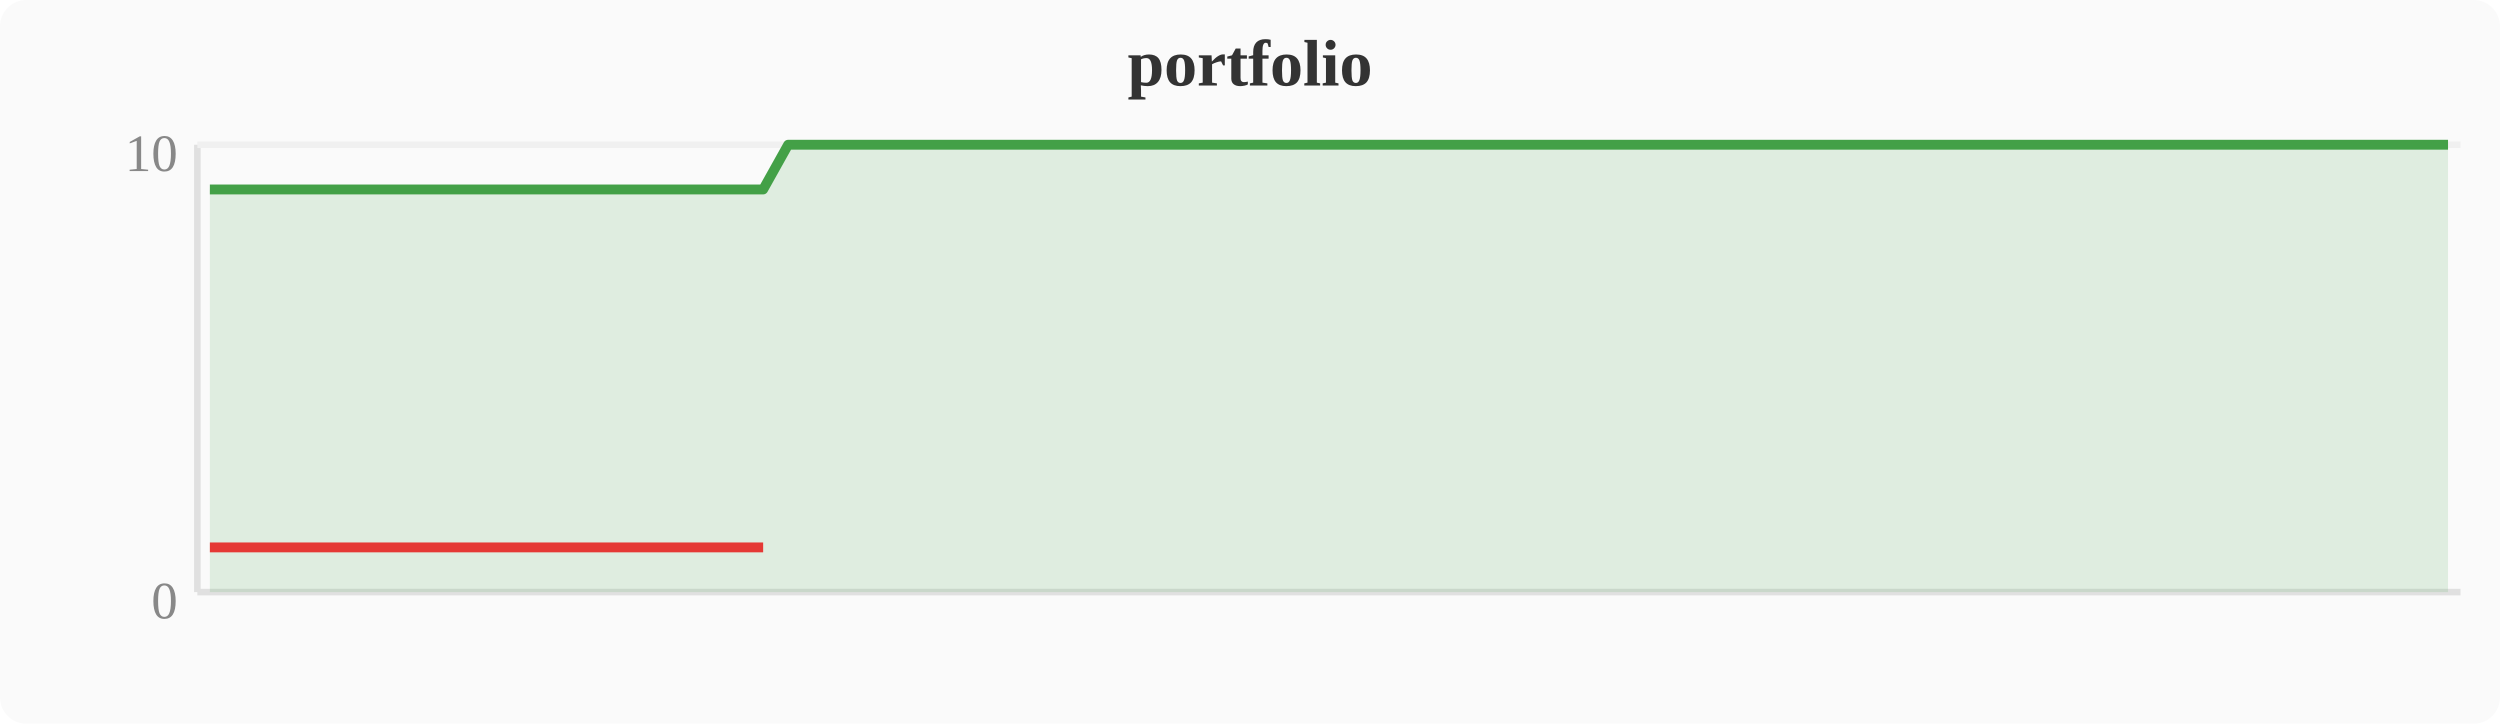
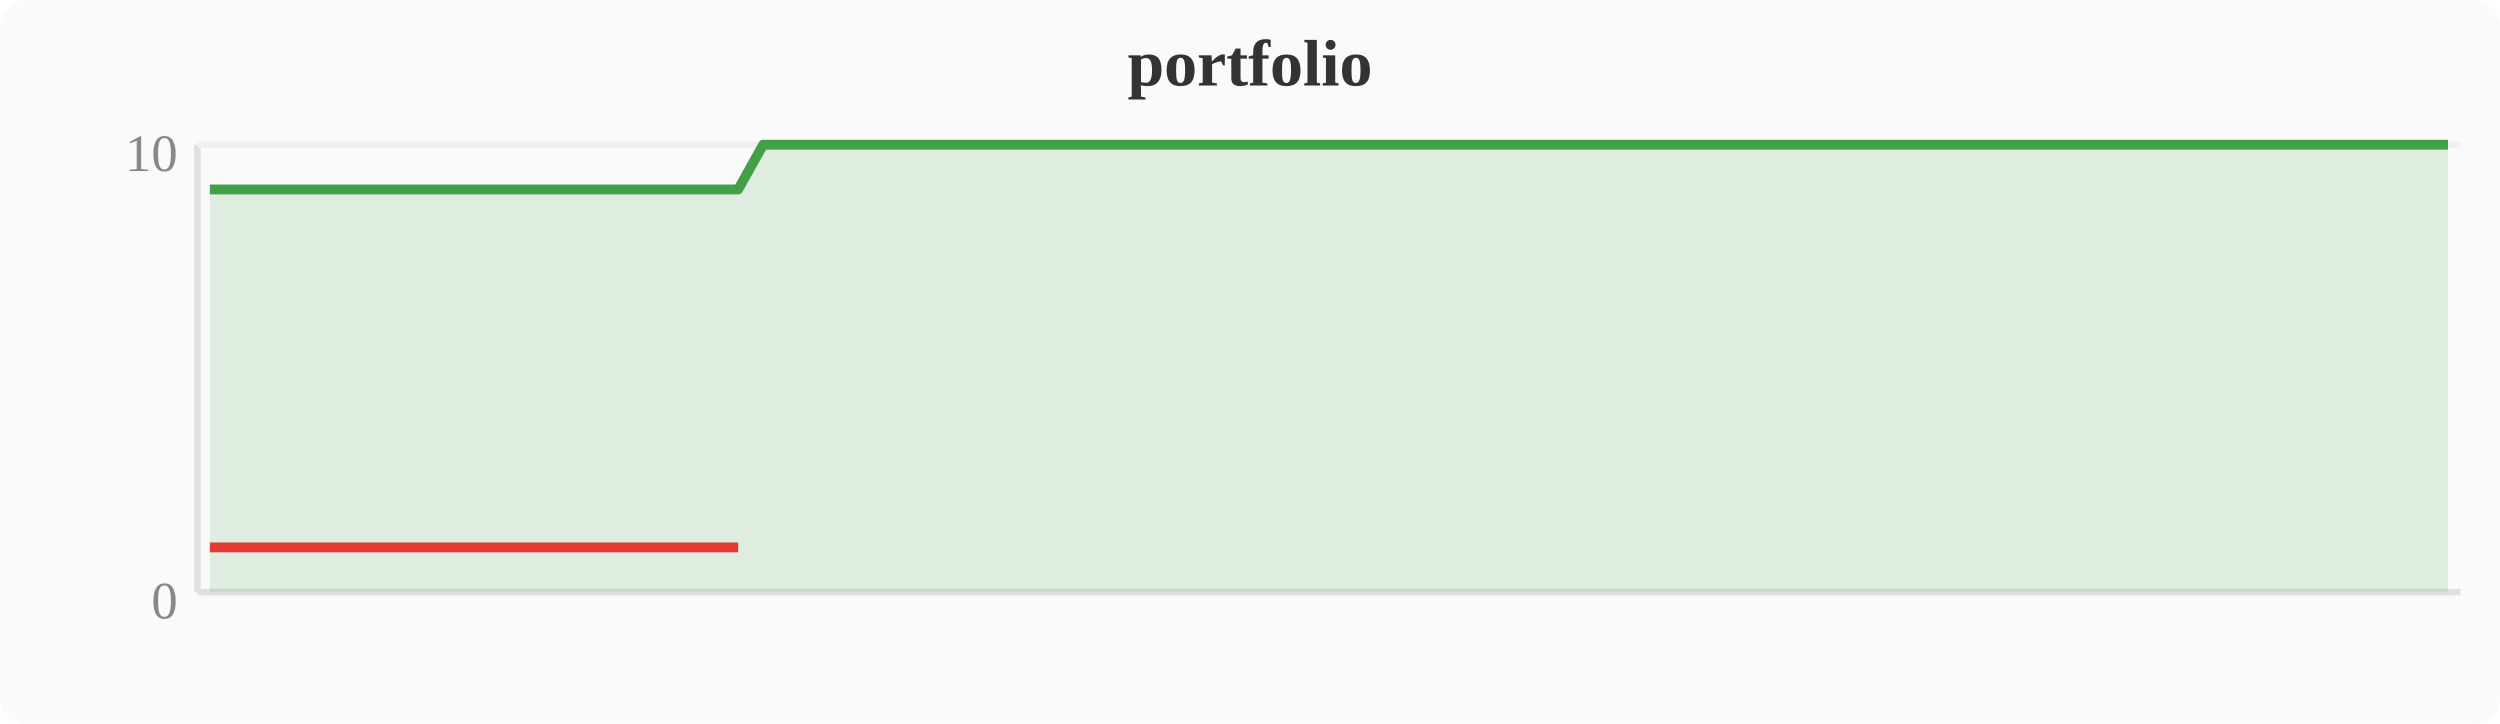
<svg xmlns="http://www.w3.org/2000/svg" width="380" height="110" viewBox="0 0 380 110">
  <rect width="380" height="110" fill="#fafafa" rx="4" />
  <text x="190" y="13" text-anchor="middle" font-size="10" font-weight="bold" fill="#333">portfolio</text>
  <line x1="30" y1="22" x2="30" y2="90" stroke="#e0e0e0" stroke-width="1" />
  <line x1="30" y1="90" x2="374" y2="90" stroke="#e0e0e0" stroke-width="1" />
  <line x1="30" y1="22" x2="374" y2="22" stroke="#f0f0f0" stroke-width="1" />
  <text x="27" y="94" text-anchor="end" font-size="8" fill="#888">0</text>
  <text x="27" y="26" text-anchor="end" font-size="8" fill="#888">10</text>
-   <polygon points="31.9,28.8 35.7,28.8 39.6,28.8 43.4,28.8 47.2,28.8 51.0,28.8 54.8,28.8 58.7,28.8 62.5,28.8 66.3,28.8 70.1,28.8 74.0,28.8 77.8,28.8 81.6,28.8 85.4,28.8 89.2,28.8 93.1,28.8 96.9,28.8 100.7,28.8 104.5,28.8 108.4,28.8 112.2,28.8 116.0,28.8 119.8,22.0 123.6,22.0 127.5,22.0 131.3,22.0 135.1,22.0 138.9,22.0 142.8,22.0 146.6,22.0 150.4,22.0 154.2,22.0 158.0,22.0 161.9,22.0 165.7,22.0 169.5,22.0 173.3,22.0 177.2,22.0 181.0,22.0 184.8,22.0 188.6,22.0 192.4,22.0 196.3,22.0 200.1,22.0 203.9,22.0 207.7,22.0 211.6,22.0 215.4,22.0 219.2,22.0 223.0,22.0 226.8,22.0 230.7,22.0 234.5,22.0 238.3,22.0 242.1,22.0 246.0,22.0 249.8,22.0 253.6,22.0 257.4,22.0 261.2,22.0 265.1,22.0 268.9,22.0 272.7,22.0 276.5,22.0 280.4,22.0 284.2,22.0 288.0,22.0 291.8,22.0 295.6,22.0 299.5,22.0 303.3,22.0 307.1,22.0 310.9,22.0 314.8,22.0 318.6,22.0 322.4,22.0 326.2,22.0 330.0,22.0 333.9,22.0 337.7,22.0 341.5,22.0 345.3,22.0 349.2,22.0 353.0,22.0 356.8,22.0 360.6,22.0 364.4,22.0 368.3,22.0 372.1,22.0 372.1,90 31.9,90" fill="#43a047" opacity="0.15" />
-   <polyline points="31.9,28.8 35.7,28.8 39.6,28.8 43.4,28.8 47.2,28.8 51.0,28.8 54.8,28.8 58.7,28.8 62.5,28.8 66.3,28.8 70.1,28.8 74.0,28.8 77.8,28.8 81.6,28.8 85.4,28.8 89.2,28.8 93.1,28.8 96.9,28.8 100.7,28.8 104.5,28.8 108.4,28.8 112.2,28.8 116.0,28.8 119.8,22.0 123.6,22.0 127.5,22.0 131.3,22.0 135.1,22.0 138.9,22.0 142.8,22.0 146.6,22.0 150.4,22.0 154.2,22.0 158.0,22.0 161.9,22.0 165.7,22.0 169.5,22.0 173.3,22.0 177.2,22.0 181.0,22.0 184.8,22.0 188.6,22.0 192.4,22.0 196.3,22.0 200.1,22.0 203.9,22.0 207.7,22.0 211.6,22.0 215.4,22.0 219.2,22.0 223.0,22.0 226.8,22.0 230.7,22.0 234.5,22.0 238.3,22.0 242.1,22.0 246.0,22.0 249.8,22.0 253.6,22.0 257.4,22.0 261.2,22.0 265.1,22.0 268.9,22.0 272.7,22.0 276.5,22.0 280.4,22.0 284.2,22.0 288.0,22.0 291.8,22.0 295.6,22.0 299.5,22.0 303.3,22.0 307.1,22.0 310.9,22.0 314.8,22.0 318.6,22.0 322.4,22.0 326.2,22.0 330.0,22.0 333.9,22.0 337.7,22.0 341.5,22.0 345.3,22.0 349.2,22.0 353.0,22.0 356.8,22.0 360.6,22.0 364.4,22.0 368.3,22.0 372.1,22.0" fill="none" stroke="#43a047" stroke-width="1.5" stroke-linejoin="round" />
-   <polyline points="31.9,83.2 35.7,83.2 39.6,83.2 43.4,83.2 47.2,83.2 51.0,83.2 54.8,83.2 58.7,83.2 62.5,83.2 66.3,83.2 70.1,83.2 74.0,83.2 77.8,83.2 81.6,83.2 85.4,83.2 89.2,83.2 93.1,83.2 96.9,83.2 100.7,83.2 104.5,83.2 108.4,83.2 112.2,83.2 116.0,83.2" fill="none" stroke="#e53935" stroke-width="1.5" stroke-linejoin="round" />
+   <polygon points="31.9,28.8 35.7,28.8 39.6,28.8 43.4,28.8 47.2,28.8 51.0,28.8 54.8,28.8 58.7,28.8 62.5,28.8 66.3,28.8 70.1,28.8 74.0,28.8 77.8,28.8 81.6,28.8 85.4,28.8 89.2,28.8 93.1,28.8 96.9,28.8 100.7,28.8 104.5,28.8 108.4,28.8 112.2,28.8 116.0,22.0 119.8,22.0 123.6,22.0 127.5,22.0 131.3,22.0 135.1,22.0 138.9,22.0 142.8,22.0 146.6,22.0 150.4,22.0 154.2,22.0 158.0,22.0 161.9,22.0 165.7,22.0 169.5,22.0 173.3,22.0 177.2,22.0 181.0,22.0 184.8,22.0 188.6,22.0 192.4,22.0 196.3,22.0 200.1,22.0 203.9,22.0 207.7,22.0 211.6,22.0 215.4,22.0 219.2,22.0 223.0,22.0 226.8,22.0 230.7,22.0 234.5,22.0 238.3,22.0 242.1,22.0 246.0,22.0 249.8,22.0 253.6,22.0 257.4,22.0 261.2,22.0 265.1,22.0 268.9,22.0 272.7,22.0 276.5,22.0 280.4,22.0 284.2,22.0 288.0,22.0 291.8,22.0 295.6,22.0 299.5,22.0 303.3,22.0 307.1,22.0 310.9,22.0 314.8,22.0 318.6,22.0 322.4,22.0 326.2,22.0 330.0,22.0 333.9,22.0 337.7,22.0 341.5,22.0 345.3,22.0 349.2,22.0 353.0,22.0 356.8,22.0 360.6,22.0 364.4,22.0 368.3,22.0 372.1,22.0 372.1,90 31.9,90" fill="#43a047" opacity="0.15" />
+   <polyline points="31.9,28.8 35.7,28.8 39.6,28.8 43.4,28.8 47.2,28.8 51.0,28.8 54.8,28.8 58.7,28.8 62.5,28.8 66.3,28.8 70.1,28.8 74.0,28.8 77.8,28.8 81.6,28.8 85.4,28.8 89.2,28.8 93.1,28.8 96.9,28.8 100.7,28.8 104.5,28.8 108.4,28.8 112.2,28.8 116.0,22.0 119.8,22.0 123.6,22.0 127.5,22.0 131.3,22.0 135.1,22.0 138.9,22.0 142.8,22.0 146.6,22.0 150.4,22.0 154.2,22.0 158.0,22.0 161.9,22.0 165.7,22.0 169.5,22.0 173.3,22.0 177.2,22.0 181.0,22.0 184.8,22.0 188.6,22.0 192.4,22.0 196.3,22.0 200.1,22.0 203.9,22.0 207.7,22.0 211.6,22.0 215.4,22.0 219.2,22.0 223.0,22.0 226.8,22.0 230.7,22.0 234.5,22.0 238.3,22.0 242.1,22.0 246.0,22.0 249.8,22.0 253.6,22.0 257.4,22.0 261.2,22.0 265.1,22.0 268.9,22.0 272.7,22.0 276.5,22.0 280.4,22.0 284.2,22.0 288.0,22.0 291.8,22.0 295.6,22.0 299.5,22.0 303.3,22.0 307.1,22.0 310.9,22.0 314.8,22.0 318.6,22.0 322.4,22.0 326.2,22.0 330.0,22.0 333.9,22.0 337.7,22.0 341.5,22.0 345.3,22.0 349.2,22.0 353.0,22.0 356.8,22.0 360.6,22.0 364.4,22.0 368.3,22.0 372.1,22.0" fill="none" stroke="#43a047" stroke-width="1.5" stroke-linejoin="round" />
+   <polyline points="31.9,83.2 35.7,83.2 39.6,83.2 43.4,83.2 47.2,83.2 51.0,83.2 54.8,83.2 58.7,83.2 62.5,83.2 66.3,83.2 70.1,83.2 74.0,83.2 77.8,83.2 81.6,83.2 85.4,83.2 89.2,83.2 93.1,83.2 96.9,83.2 100.7,83.2 104.5,83.2 108.4,83.2 112.2,83.2" fill="none" stroke="#e53935" stroke-width="1.5" stroke-linejoin="round" />
</svg>
